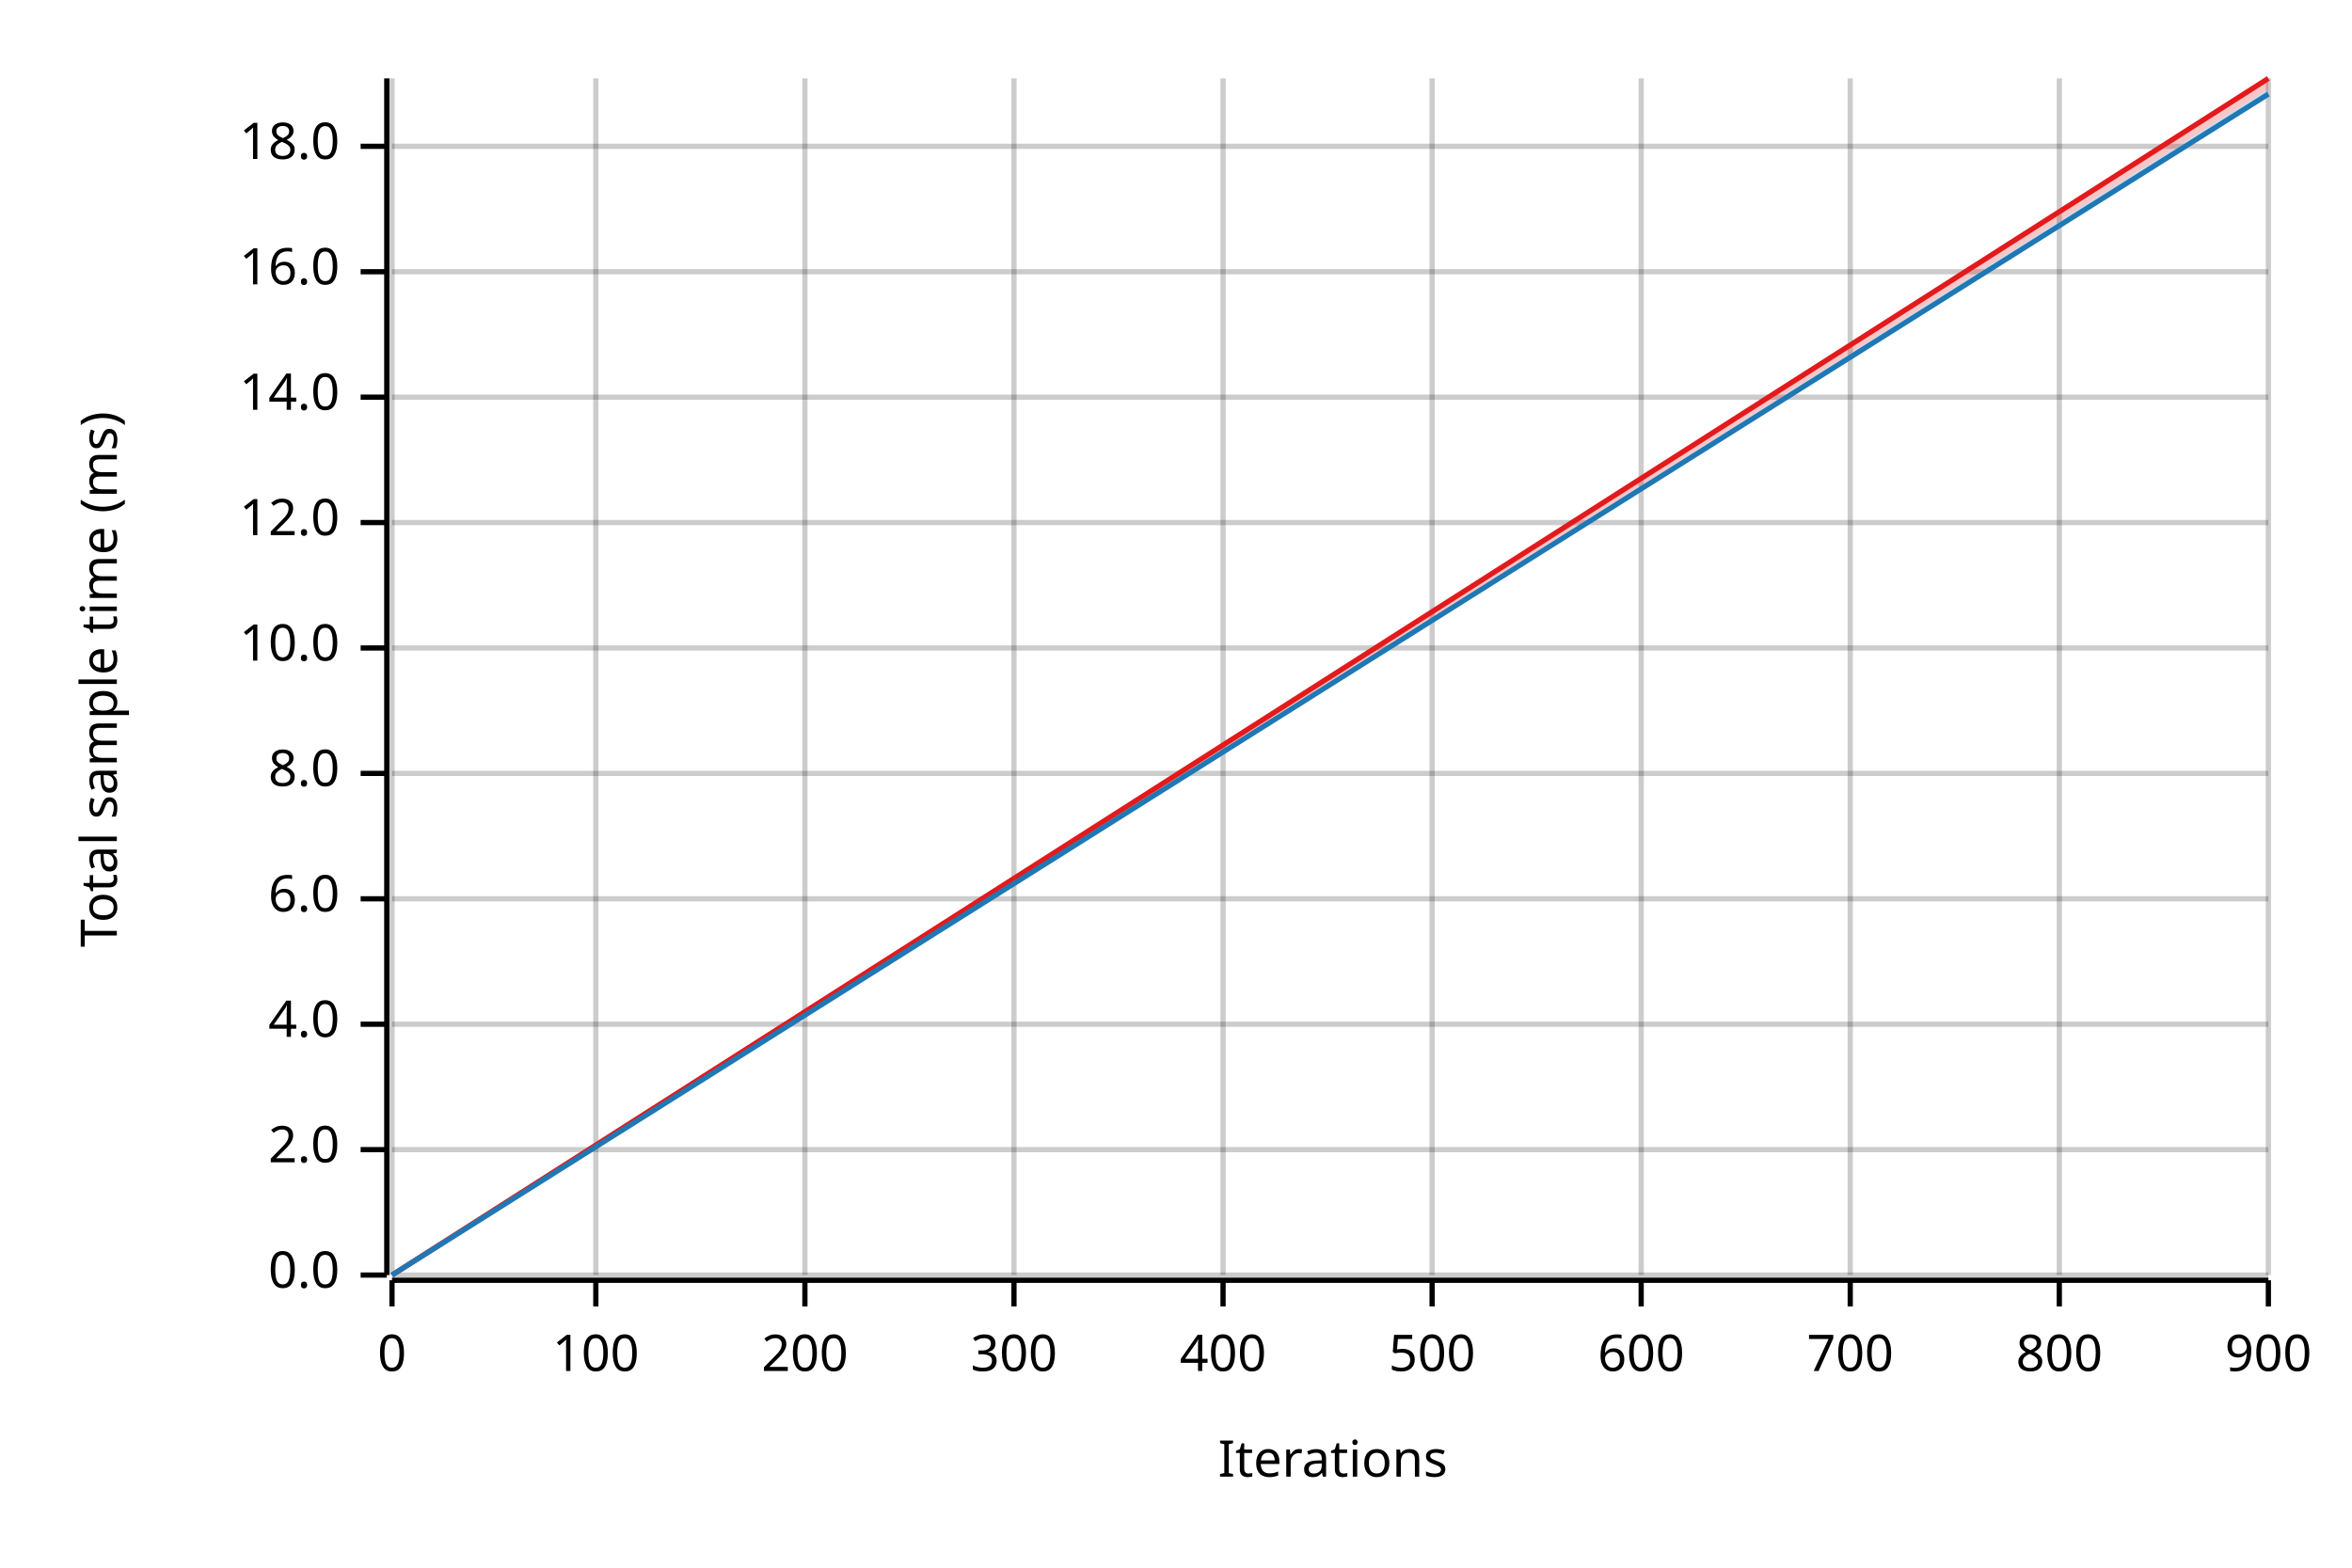
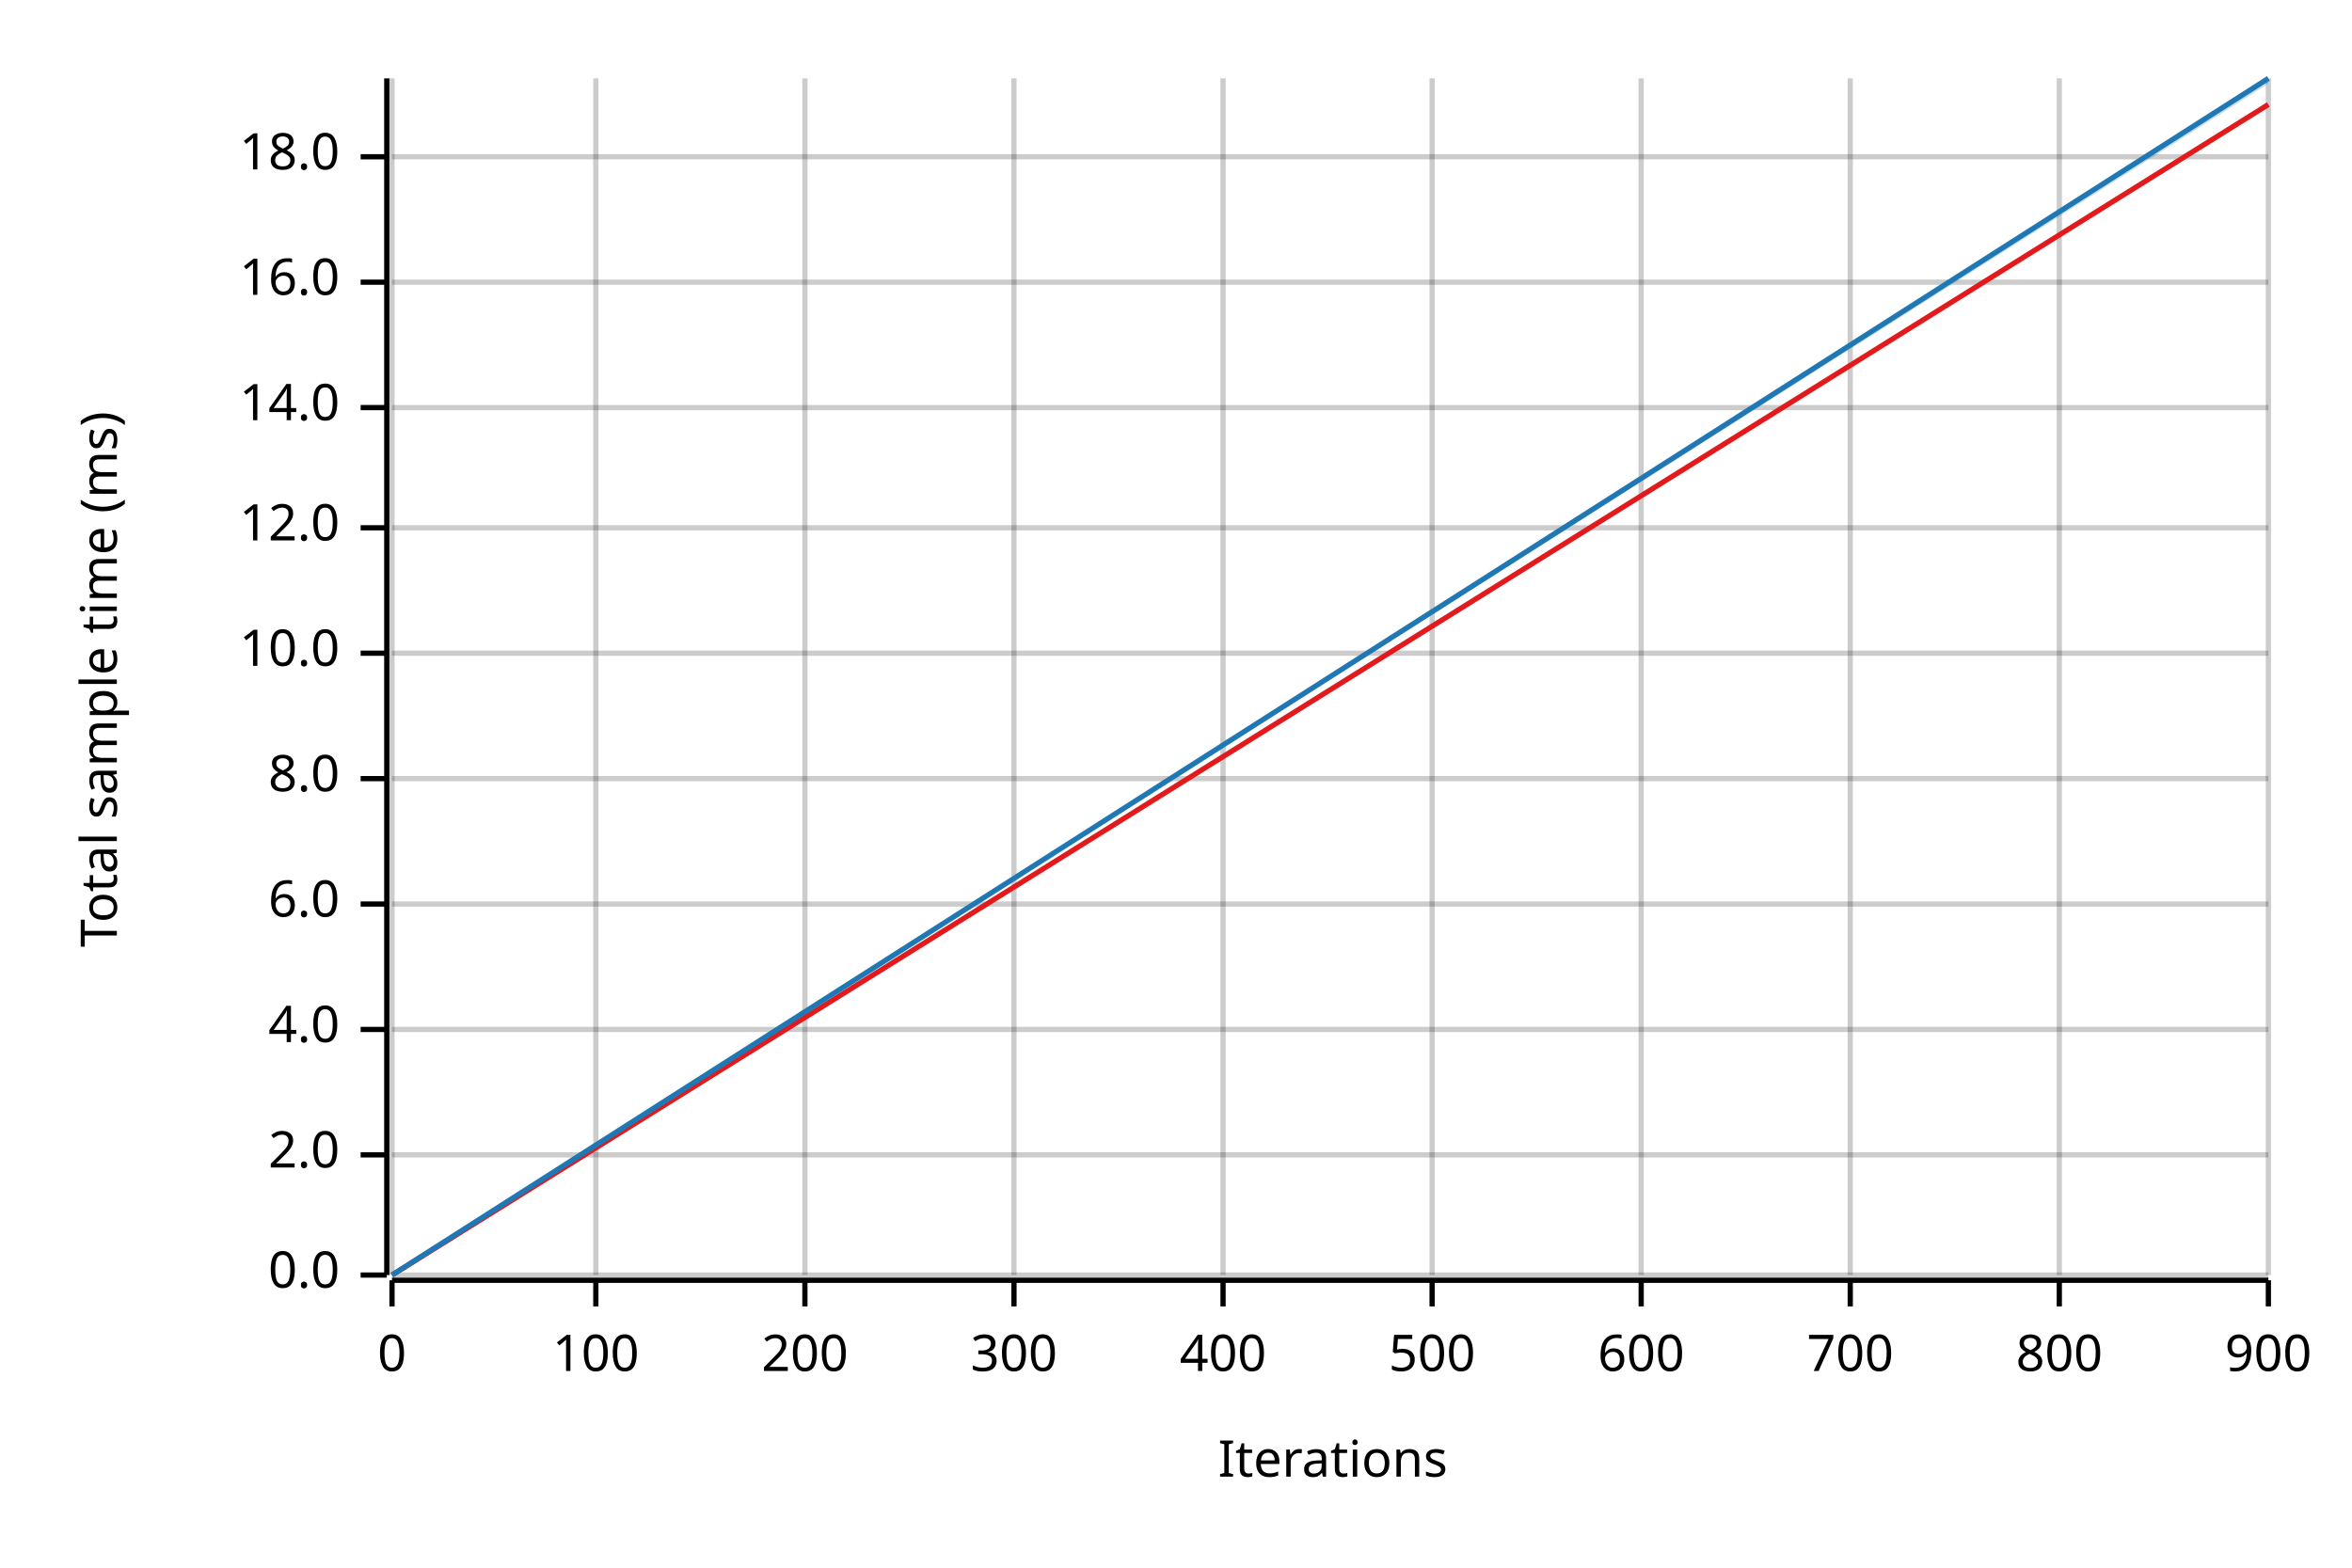
<svg xmlns="http://www.w3.org/2000/svg" width="450" height="300" viewBox="0 0 450 300">
  <text x="15" y="130" dy="0.76em" text-anchor="middle" font-family="sans-serif" font-size="9.677" opacity="1" fill="#000000" transform="rotate(270, 15, 130)">
Total sample time (ms)
</text>
  <text x="255" y="285" dy="-0.5ex" text-anchor="middle" font-family="sans-serif" font-size="9.677" opacity="1" fill="#000000">
Iterations
</text>
  <line opacity="0.2" stroke="#000000" stroke-width="1" x1="75" y1="244" x2="75" y2="15" />
  <line opacity="0.2" stroke="#000000" stroke-width="1" x1="114" y1="244" x2="114" y2="15" />
  <line opacity="0.2" stroke="#000000" stroke-width="1" x1="154" y1="244" x2="154" y2="15" />
  <line opacity="0.2" stroke="#000000" stroke-width="1" x1="194" y1="244" x2="194" y2="15" />
  <line opacity="0.2" stroke="#000000" stroke-width="1" x1="234" y1="244" x2="234" y2="15" />
  <line opacity="0.2" stroke="#000000" stroke-width="1" x1="274" y1="244" x2="274" y2="15" />
  <line opacity="0.2" stroke="#000000" stroke-width="1" x1="314" y1="244" x2="314" y2="15" />
  <line opacity="0.2" stroke="#000000" stroke-width="1" x1="354" y1="244" x2="354" y2="15" />
  <line opacity="0.2" stroke="#000000" stroke-width="1" x1="394" y1="244" x2="394" y2="15" />
  <line opacity="0.2" stroke="#000000" stroke-width="1" x1="434" y1="244" x2="434" y2="15" />
  <line opacity="0.2" stroke="#000000" stroke-width="1" x1="75" y1="244" x2="434" y2="244" />
-   <line opacity="0.2" stroke="#000000" stroke-width="1" x1="75" y1="220" x2="434" y2="220" />
-   <line opacity="0.2" stroke="#000000" stroke-width="1" x1="75" y1="196" x2="434" y2="196" />
-   <line opacity="0.2" stroke="#000000" stroke-width="1" x1="75" y1="172" x2="434" y2="172" />
-   <line opacity="0.2" stroke="#000000" stroke-width="1" x1="75" y1="148" x2="434" y2="148" />
-   <line opacity="0.2" stroke="#000000" stroke-width="1" x1="75" y1="124" x2="434" y2="124" />
-   <line opacity="0.2" stroke="#000000" stroke-width="1" x1="75" y1="100" x2="434" y2="100" />
-   <line opacity="0.2" stroke="#000000" stroke-width="1" x1="75" y1="76" x2="434" y2="76" />
-   <line opacity="0.2" stroke="#000000" stroke-width="1" x1="75" y1="52" x2="434" y2="52" />
-   <line opacity="0.2" stroke="#000000" stroke-width="1" x1="75" y1="28" x2="434" y2="28" />
+   <line opacity="0.2" stroke="#000000" stroke-width="1" x1="75" y1="221" x2="434" y2="221" />
+   <line opacity="0.2" stroke="#000000" stroke-width="1" x1="75" y1="197" x2="434" y2="197" />
+   <line opacity="0.2" stroke="#000000" stroke-width="1" x1="75" y1="173" x2="434" y2="173" />
+   <line opacity="0.2" stroke="#000000" stroke-width="1" x1="75" y1="149" x2="434" y2="149" />
+   <line opacity="0.2" stroke="#000000" stroke-width="1" x1="75" y1="125" x2="434" y2="125" />
+   <line opacity="0.2" stroke="#000000" stroke-width="1" x1="75" y1="101" x2="434" y2="101" />
+   <line opacity="0.2" stroke="#000000" stroke-width="1" x1="75" y1="78" x2="434" y2="78" />
+   <line opacity="0.2" stroke="#000000" stroke-width="1" x1="75" y1="54" x2="434" y2="54" />
+   <line opacity="0.2" stroke="#000000" stroke-width="1" x1="75" y1="30" x2="434" y2="30" />
  <polyline fill="none" opacity="1" stroke="#000000" stroke-width="1" points="74,15 74,244 " />
  <text x="65" y="244" dy="0.5ex" text-anchor="end" font-family="sans-serif" font-size="9.677" opacity="1" fill="#000000">
0.0
</text>
  <polyline fill="none" opacity="1" stroke="#000000" stroke-width="1" points="69,244 74,244 " />
-   <text x="65" y="220" dy="0.5ex" text-anchor="end" font-family="sans-serif" font-size="9.677" opacity="1" fill="#000000">
+   <text x="65" y="221" dy="0.5ex" text-anchor="end" font-family="sans-serif" font-size="9.677" opacity="1" fill="#000000">
2.0
</text>
-   <polyline fill="none" opacity="1" stroke="#000000" stroke-width="1" points="69,220 74,220 " />
-   <text x="65" y="196" dy="0.5ex" text-anchor="end" font-family="sans-serif" font-size="9.677" opacity="1" fill="#000000">
+   <polyline fill="none" opacity="1" stroke="#000000" stroke-width="1" points="69,221 74,221 " />
+   <text x="65" y="197" dy="0.5ex" text-anchor="end" font-family="sans-serif" font-size="9.677" opacity="1" fill="#000000">
4.0
</text>
-   <polyline fill="none" opacity="1" stroke="#000000" stroke-width="1" points="69,196 74,196 " />
-   <text x="65" y="172" dy="0.5ex" text-anchor="end" font-family="sans-serif" font-size="9.677" opacity="1" fill="#000000">
+   <polyline fill="none" opacity="1" stroke="#000000" stroke-width="1" points="69,197 74,197 " />
+   <text x="65" y="173" dy="0.5ex" text-anchor="end" font-family="sans-serif" font-size="9.677" opacity="1" fill="#000000">
6.0
</text>
-   <polyline fill="none" opacity="1" stroke="#000000" stroke-width="1" points="69,172 74,172 " />
-   <text x="65" y="148" dy="0.5ex" text-anchor="end" font-family="sans-serif" font-size="9.677" opacity="1" fill="#000000">
+   <polyline fill="none" opacity="1" stroke="#000000" stroke-width="1" points="69,173 74,173 " />
+   <text x="65" y="149" dy="0.5ex" text-anchor="end" font-family="sans-serif" font-size="9.677" opacity="1" fill="#000000">
8.0
</text>
-   <polyline fill="none" opacity="1" stroke="#000000" stroke-width="1" points="69,148 74,148 " />
-   <text x="65" y="124" dy="0.5ex" text-anchor="end" font-family="sans-serif" font-size="9.677" opacity="1" fill="#000000">
+   <polyline fill="none" opacity="1" stroke="#000000" stroke-width="1" points="69,149 74,149 " />
+   <text x="65" y="125" dy="0.5ex" text-anchor="end" font-family="sans-serif" font-size="9.677" opacity="1" fill="#000000">
10.0
</text>
-   <polyline fill="none" opacity="1" stroke="#000000" stroke-width="1" points="69,124 74,124 " />
-   <text x="65" y="100" dy="0.5ex" text-anchor="end" font-family="sans-serif" font-size="9.677" opacity="1" fill="#000000">
+   <polyline fill="none" opacity="1" stroke="#000000" stroke-width="1" points="69,125 74,125 " />
+   <text x="65" y="101" dy="0.5ex" text-anchor="end" font-family="sans-serif" font-size="9.677" opacity="1" fill="#000000">
12.0
</text>
-   <polyline fill="none" opacity="1" stroke="#000000" stroke-width="1" points="69,100 74,100 " />
-   <text x="65" y="76" dy="0.5ex" text-anchor="end" font-family="sans-serif" font-size="9.677" opacity="1" fill="#000000">
+   <polyline fill="none" opacity="1" stroke="#000000" stroke-width="1" points="69,101 74,101 " />
+   <text x="65" y="78" dy="0.5ex" text-anchor="end" font-family="sans-serif" font-size="9.677" opacity="1" fill="#000000">
14.0
</text>
-   <polyline fill="none" opacity="1" stroke="#000000" stroke-width="1" points="69,76 74,76 " />
-   <text x="65" y="52" dy="0.5ex" text-anchor="end" font-family="sans-serif" font-size="9.677" opacity="1" fill="#000000">
+   <polyline fill="none" opacity="1" stroke="#000000" stroke-width="1" points="69,78 74,78 " />
+   <text x="65" y="54" dy="0.5ex" text-anchor="end" font-family="sans-serif" font-size="9.677" opacity="1" fill="#000000">
16.0
</text>
-   <polyline fill="none" opacity="1" stroke="#000000" stroke-width="1" points="69,52 74,52 " />
-   <text x="65" y="28" dy="0.5ex" text-anchor="end" font-family="sans-serif" font-size="9.677" opacity="1" fill="#000000">
+   <polyline fill="none" opacity="1" stroke="#000000" stroke-width="1" points="69,54 74,54 " />
+   <text x="65" y="30" dy="0.5ex" text-anchor="end" font-family="sans-serif" font-size="9.677" opacity="1" fill="#000000">
18.0
</text>
-   <polyline fill="none" opacity="1" stroke="#000000" stroke-width="1" points="69,28 74,28 " />
+   <polyline fill="none" opacity="1" stroke="#000000" stroke-width="1" points="69,30 74,30 " />
  <polyline fill="none" opacity="1" stroke="#000000" stroke-width="1" points="75,245 434,245 " />
  <text x="75" y="255" dy="0.76em" text-anchor="middle" font-family="sans-serif" font-size="9.677" opacity="1" fill="#000000">
0
</text>
  <polyline fill="none" opacity="1" stroke="#000000" stroke-width="1" points="75,245 75,250 " />
  <text x="114" y="255" dy="0.76em" text-anchor="middle" font-family="sans-serif" font-size="9.677" opacity="1" fill="#000000">
100
</text>
  <polyline fill="none" opacity="1" stroke="#000000" stroke-width="1" points="114,245 114,250 " />
  <text x="154" y="255" dy="0.76em" text-anchor="middle" font-family="sans-serif" font-size="9.677" opacity="1" fill="#000000">
200
</text>
  <polyline fill="none" opacity="1" stroke="#000000" stroke-width="1" points="154,245 154,250 " />
  <text x="194" y="255" dy="0.76em" text-anchor="middle" font-family="sans-serif" font-size="9.677" opacity="1" fill="#000000">
300
</text>
  <polyline fill="none" opacity="1" stroke="#000000" stroke-width="1" points="194,245 194,250 " />
  <text x="234" y="255" dy="0.76em" text-anchor="middle" font-family="sans-serif" font-size="9.677" opacity="1" fill="#000000">
400
</text>
  <polyline fill="none" opacity="1" stroke="#000000" stroke-width="1" points="234,245 234,250 " />
  <text x="274" y="255" dy="0.76em" text-anchor="middle" font-family="sans-serif" font-size="9.677" opacity="1" fill="#000000">
500
</text>
  <polyline fill="none" opacity="1" stroke="#000000" stroke-width="1" points="274,245 274,250 " />
  <text x="314" y="255" dy="0.76em" text-anchor="middle" font-family="sans-serif" font-size="9.677" opacity="1" fill="#000000">
600
</text>
  <polyline fill="none" opacity="1" stroke="#000000" stroke-width="1" points="314,245 314,250 " />
  <text x="354" y="255" dy="0.76em" text-anchor="middle" font-family="sans-serif" font-size="9.677" opacity="1" fill="#000000">
700
</text>
  <polyline fill="none" opacity="1" stroke="#000000" stroke-width="1" points="354,245 354,250 " />
  <text x="394" y="255" dy="0.76em" text-anchor="middle" font-family="sans-serif" font-size="9.677" opacity="1" fill="#000000">
800
</text>
  <polyline fill="none" opacity="1" stroke="#000000" stroke-width="1" points="394,245 394,250 " />
  <text x="434" y="255" dy="0.76em" text-anchor="middle" font-family="sans-serif" font-size="9.677" opacity="1" fill="#000000">
900
</text>
  <polyline fill="none" opacity="1" stroke="#000000" stroke-width="1" points="434,245 434,250 " />
-   <polyline fill="none" opacity="1" stroke="#E31A1C" stroke-width="1" points="75,244 434,15 " />
-   <polygon opacity="0.25" fill="#E31A1C" points="75,244 434,17 434,15 " />
-   <polyline fill="none" opacity="1" stroke="#1F78B4" stroke-width="1" points="75,244 434,18 " />
-   <polygon opacity="0.25" fill="#1F78B4" points="75,244 434,18 434,17 " />
+   <polyline fill="none" opacity="1" stroke="#E31A1C" stroke-width="1" points="75,244 434,20 " />
+   <polygon opacity="0.25" fill="#E31A1C" points="75,244 434,20 434,20 " />
+   <polyline fill="none" opacity="1" stroke="#1F78B4" stroke-width="1" points="75,244 434,15 " />
+   <polygon opacity="0.25" fill="#1F78B4" points="75,244 434,16 434,15 " />
</svg>
